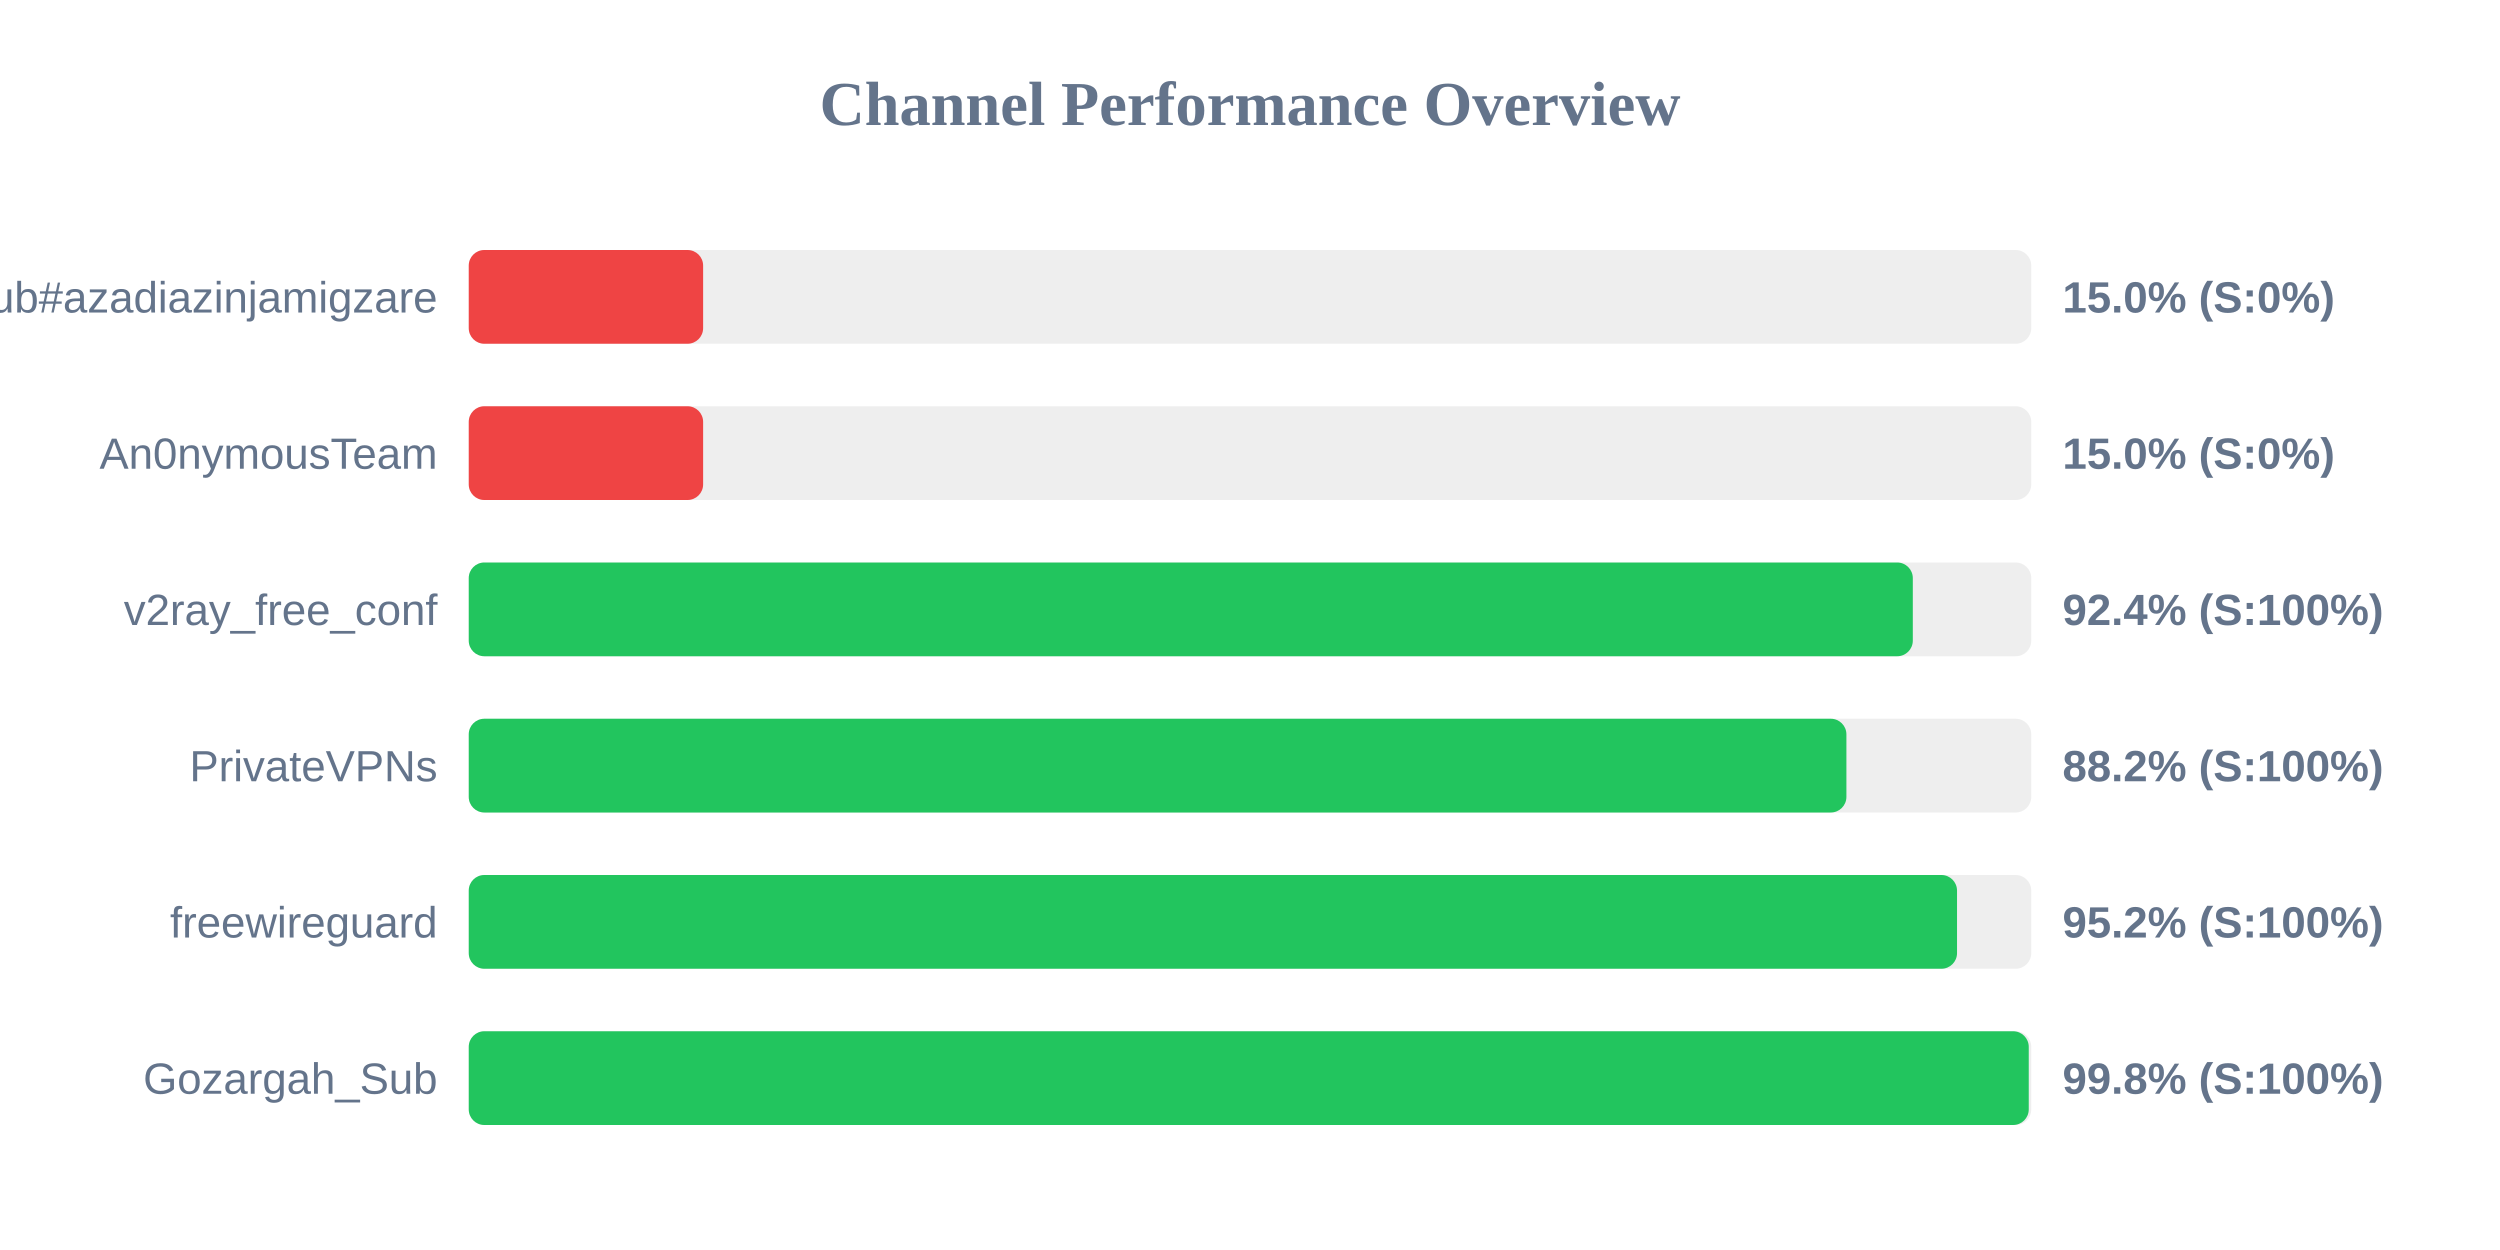
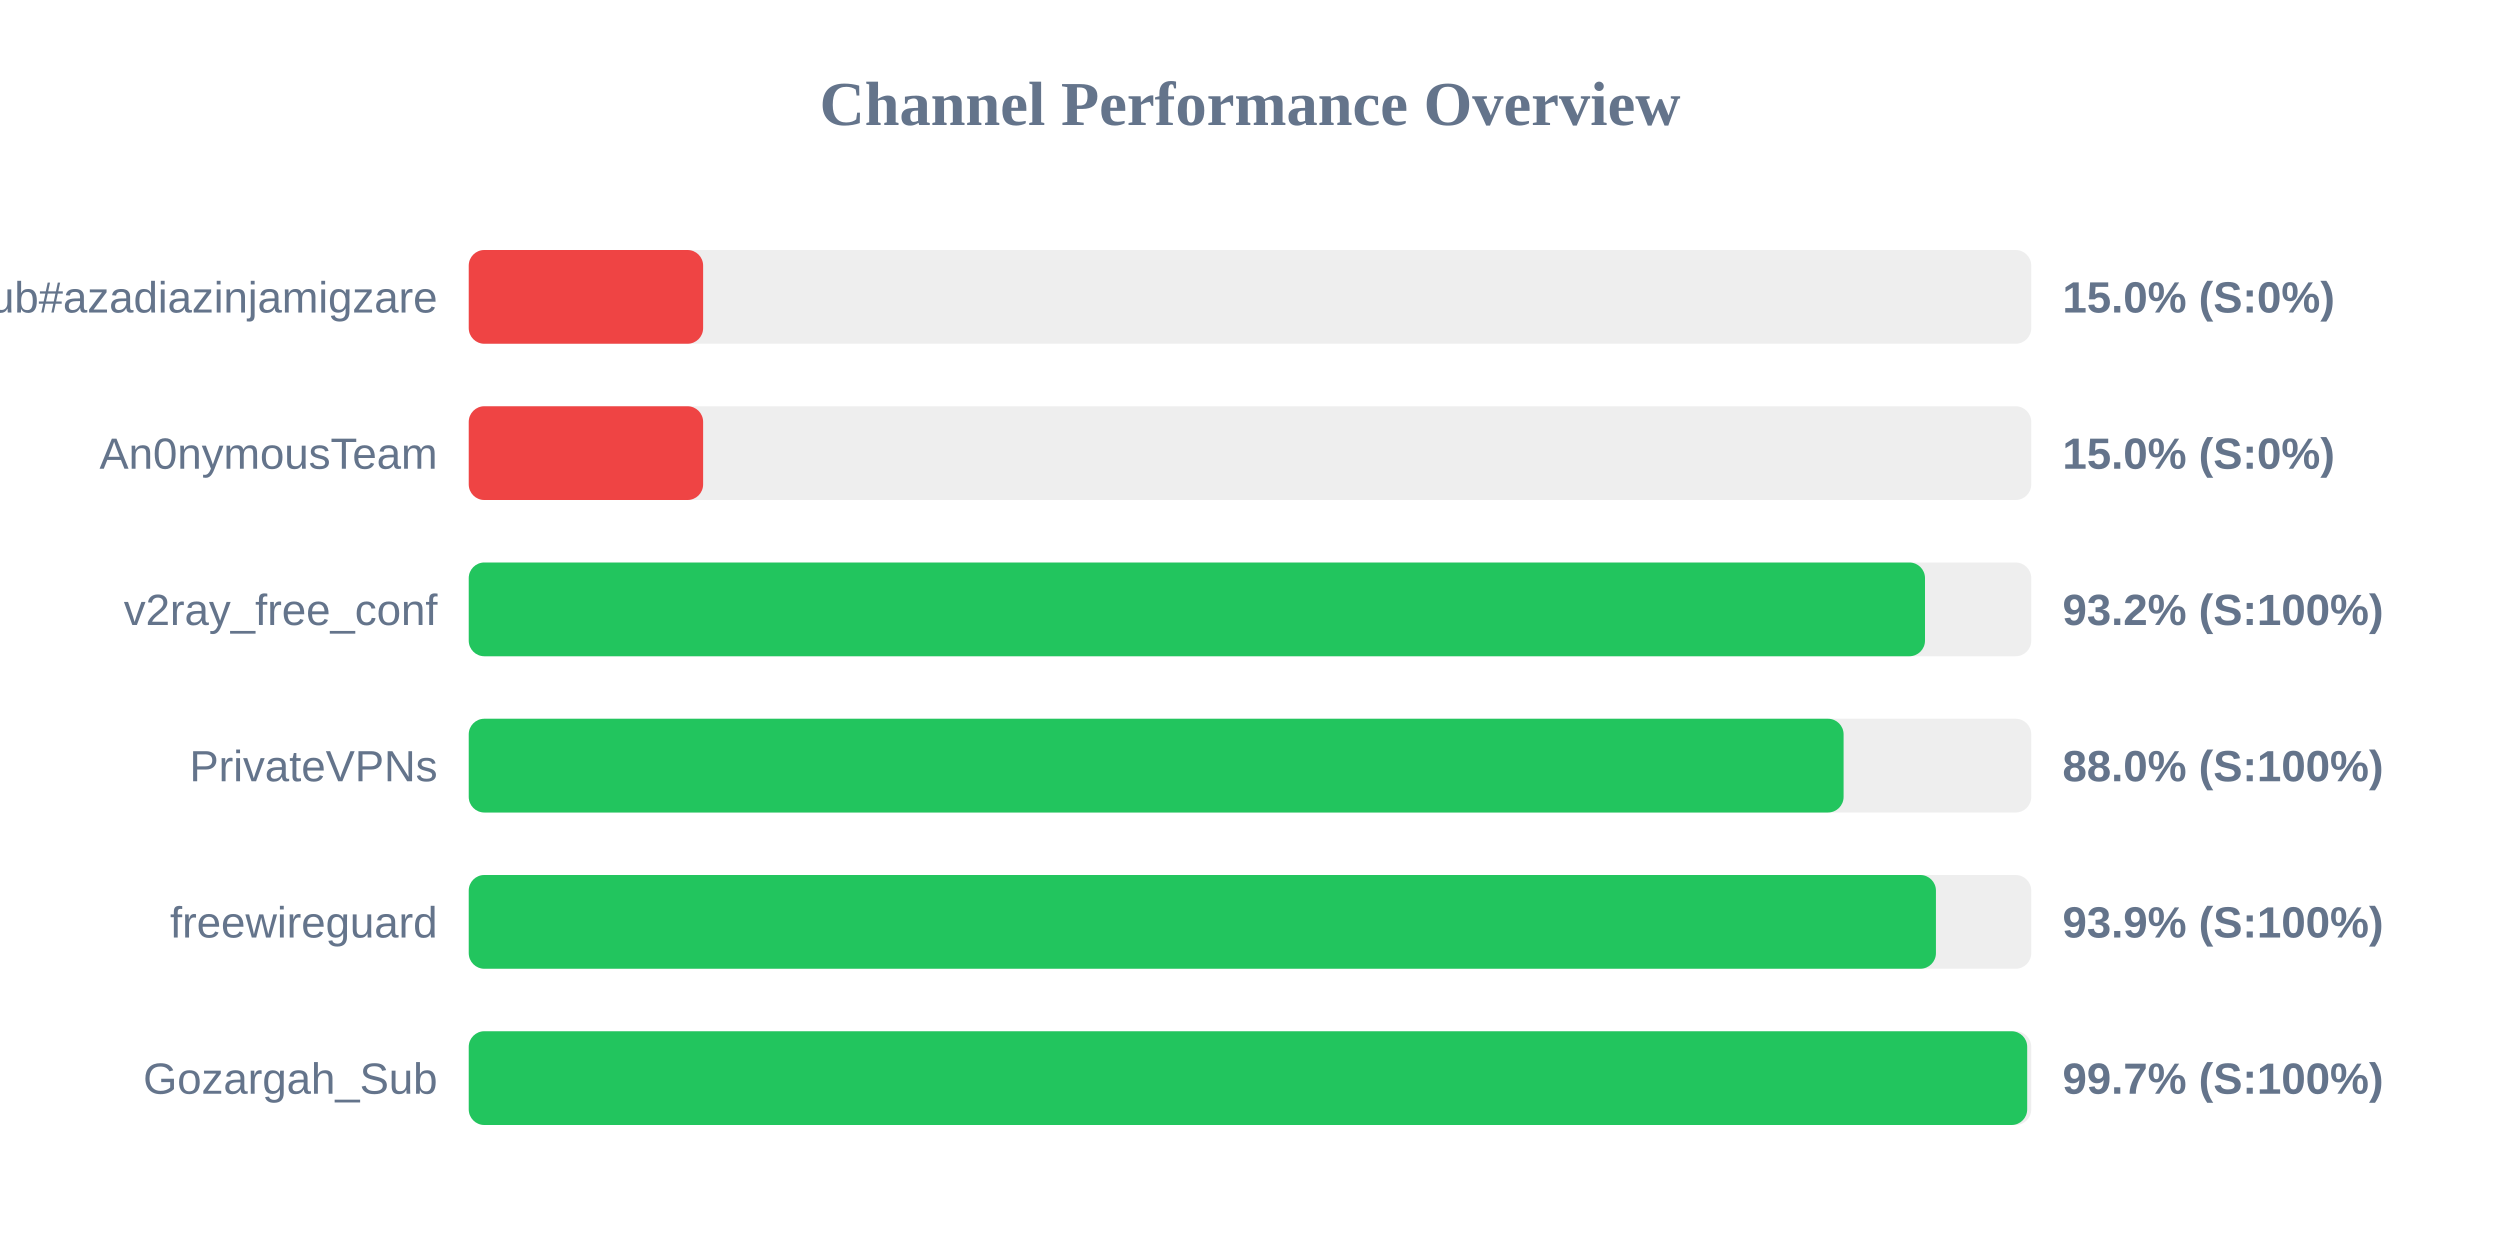
<svg xmlns="http://www.w3.org/2000/svg" width="800" height="400" version="1.1">
  <style>
        .row { font: 14px Arial; fill: #64748b; }
        .score { font: bold 14px Arial; fill: #64748b; }
    </style>
  <text x="400" y="40" text-anchor="middle" font-size="20px" font-weight="bold" fill="#64748b">Channel Performance Overview</text>
  <rect x="150" y="80" width="500" height="30" fill="#eee" rx="5" />
  <rect x="150" y="80" width="75.0" height="30" fill="#ef4444" rx="5" />
  <text x="140" y="100" text-anchor="end" class="row">Sub#azadiazinjamigzare</text>
  <text x="660" y="100" text-anchor="start" class="score">15.0% (S:0%)</text>
  <rect x="150" y="130" width="500" height="30" fill="#eee" rx="5" />
  <rect x="150" y="130" width="75.0" height="30" fill="#ef4444" rx="5" />
  <text x="140" y="150" text-anchor="end" class="row">An0nymousTeam</text>
  <text x="660" y="150" text-anchor="start" class="score">15.0% (S:0%)</text>
  <rect x="150" y="180" width="500" height="30" fill="#eee" rx="5" />
-   <rect x="150" y="180" width="462.1" height="30" fill="#22c55e" rx="5" />
+   <rect x="150" y="180" width="466.0" height="30" fill="#22c55e" rx="5" />
  <text x="140" y="200" text-anchor="end" class="row">v2ray_free_conf</text>
-   <text x="660" y="200" text-anchor="start" class="score">92.4% (S:100%)</text>
+   <text x="660" y="200" text-anchor="start" class="score">93.2% (S:100%)</text>
  <rect x="150" y="230" width="500" height="30" fill="#eee" rx="5" />
-   <rect x="150" y="230" width="440.85" height="30" fill="#22c55e" rx="5" />
+   <rect x="150" y="230" width="439.95" height="30" fill="#22c55e" rx="5" />
  <text x="140" y="250" text-anchor="end" class="row">PrivateVPNs</text>
-   <text x="660" y="250" text-anchor="start" class="score">88.2% (S:100%)</text>
+   <text x="660" y="250" text-anchor="start" class="score">88.0% (S:100%)</text>
  <rect x="150" y="280" width="500" height="30" fill="#eee" rx="5" />
-   <rect x="150" y="280" width="476.25" height="30" fill="#22c55e" rx="5" />
+   <rect x="150" y="280" width="469.5" height="30" fill="#22c55e" rx="5" />
  <text x="140" y="300" text-anchor="end" class="row">freewireguard</text>
-   <text x="660" y="300" text-anchor="start" class="score">95.2% (S:100%)</text>
+   <text x="660" y="300" text-anchor="start" class="score">93.9% (S:100%)</text>
  <rect x="150" y="330" width="500" height="30" fill="#eee" rx="5" />
-   <rect x="150" y="330" width="499.2" height="30" fill="#22c55e" rx="5" />
+   <rect x="150" y="330" width="498.7" height="30" fill="#22c55e" rx="5" />
  <text x="140" y="350" text-anchor="end" class="row">Gozargah_Sub</text>
-   <text x="660" y="350" text-anchor="start" class="score">99.8% (S:100%)</text>
+   <text x="660" y="350" text-anchor="start" class="score">99.7% (S:100%)</text>
</svg>
